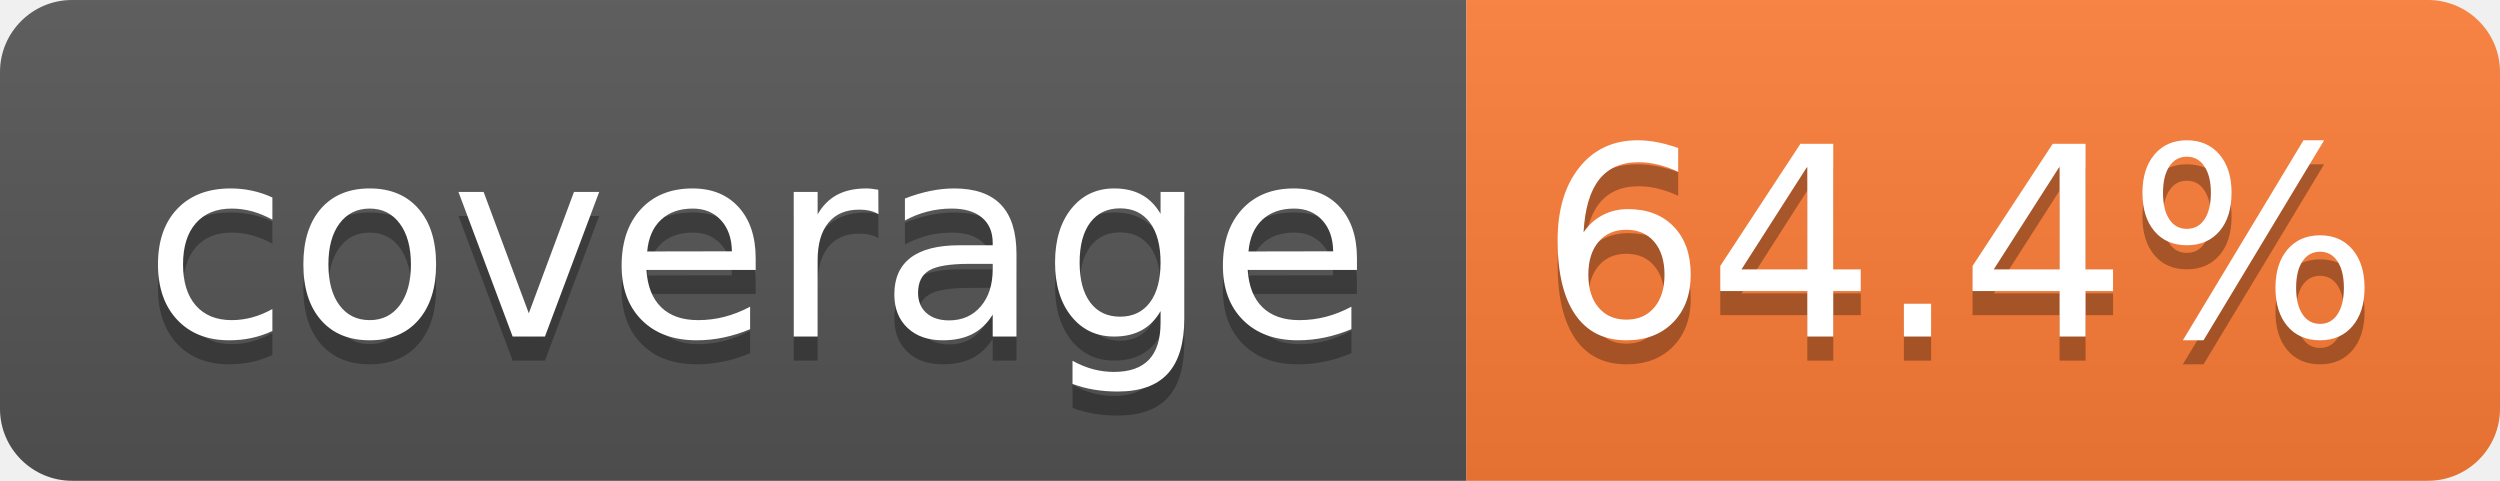
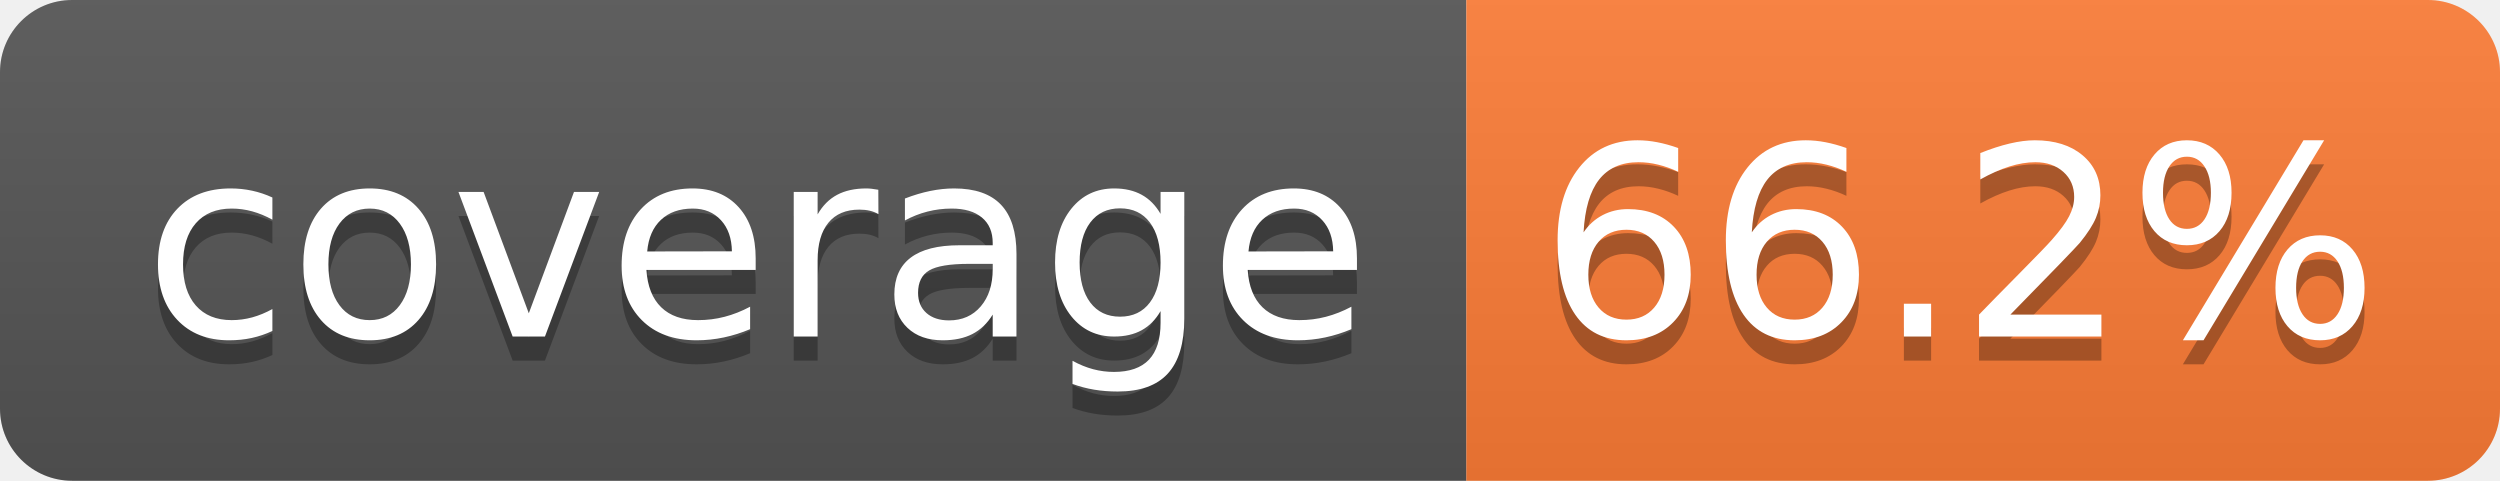
- <svg xmlns="http://www.w3.org/2000/svg" width="104" height="20" role="img" aria-label="coverage: 64.4%">
+ <svg xmlns="http://www.w3.org/2000/svg" width="104" height="20" role="img" aria-label="coverage: 66.2%">
  <linearGradient id="s" x2="0" y2="100%">
    <stop offset="0" stop-color="#bbb" stop-opacity=".1" />
    <stop offset="1" stop-opacity=".1" />
  </linearGradient>
  <clipPath id="r">
    <rect width="104" height="20" rx="3" fill="#fff" />
  </clipPath>
  <g clip-path="url(#r)">
    <rect width="61" height="20" fill="#555" />
    <rect x="61" width="43" height="20" fill="#fe7d37" />
    <rect width="104" height="20" fill="url(#s)" />
  </g>
  <g fill="#fff" text-anchor="middle" font-family="Verdana,Geneva,DejaVu Sans,sans-serif" text-rendering="geometricPrecision" font-size="110">
    <text aria-hidden="true" x="315" y="150" fill="#010101" fill-opacity=".3" transform="scale(.1)" textLength="510">coverage</text>
    <text x="315" y="140" transform="scale(.1)" fill="#fff" textLength="510">coverage</text>
-     <text aria-hidden="true" x="815" y="150" fill="#010101" fill-opacity=".3" transform="scale(.1)" textLength="330">64.4%</text>
-     <text x="815" y="140" transform="scale(.1)" fill="#fff" textLength="330">64.4%</text>
+     <text aria-hidden="true" x="815" y="150" fill="#010101" fill-opacity=".3" transform="scale(.1)" textLength="330">66.2%</text>
+     <text x="815" y="140" transform="scale(.1)" fill="#fff" textLength="330">66.2%</text>
  </g>
</svg>
